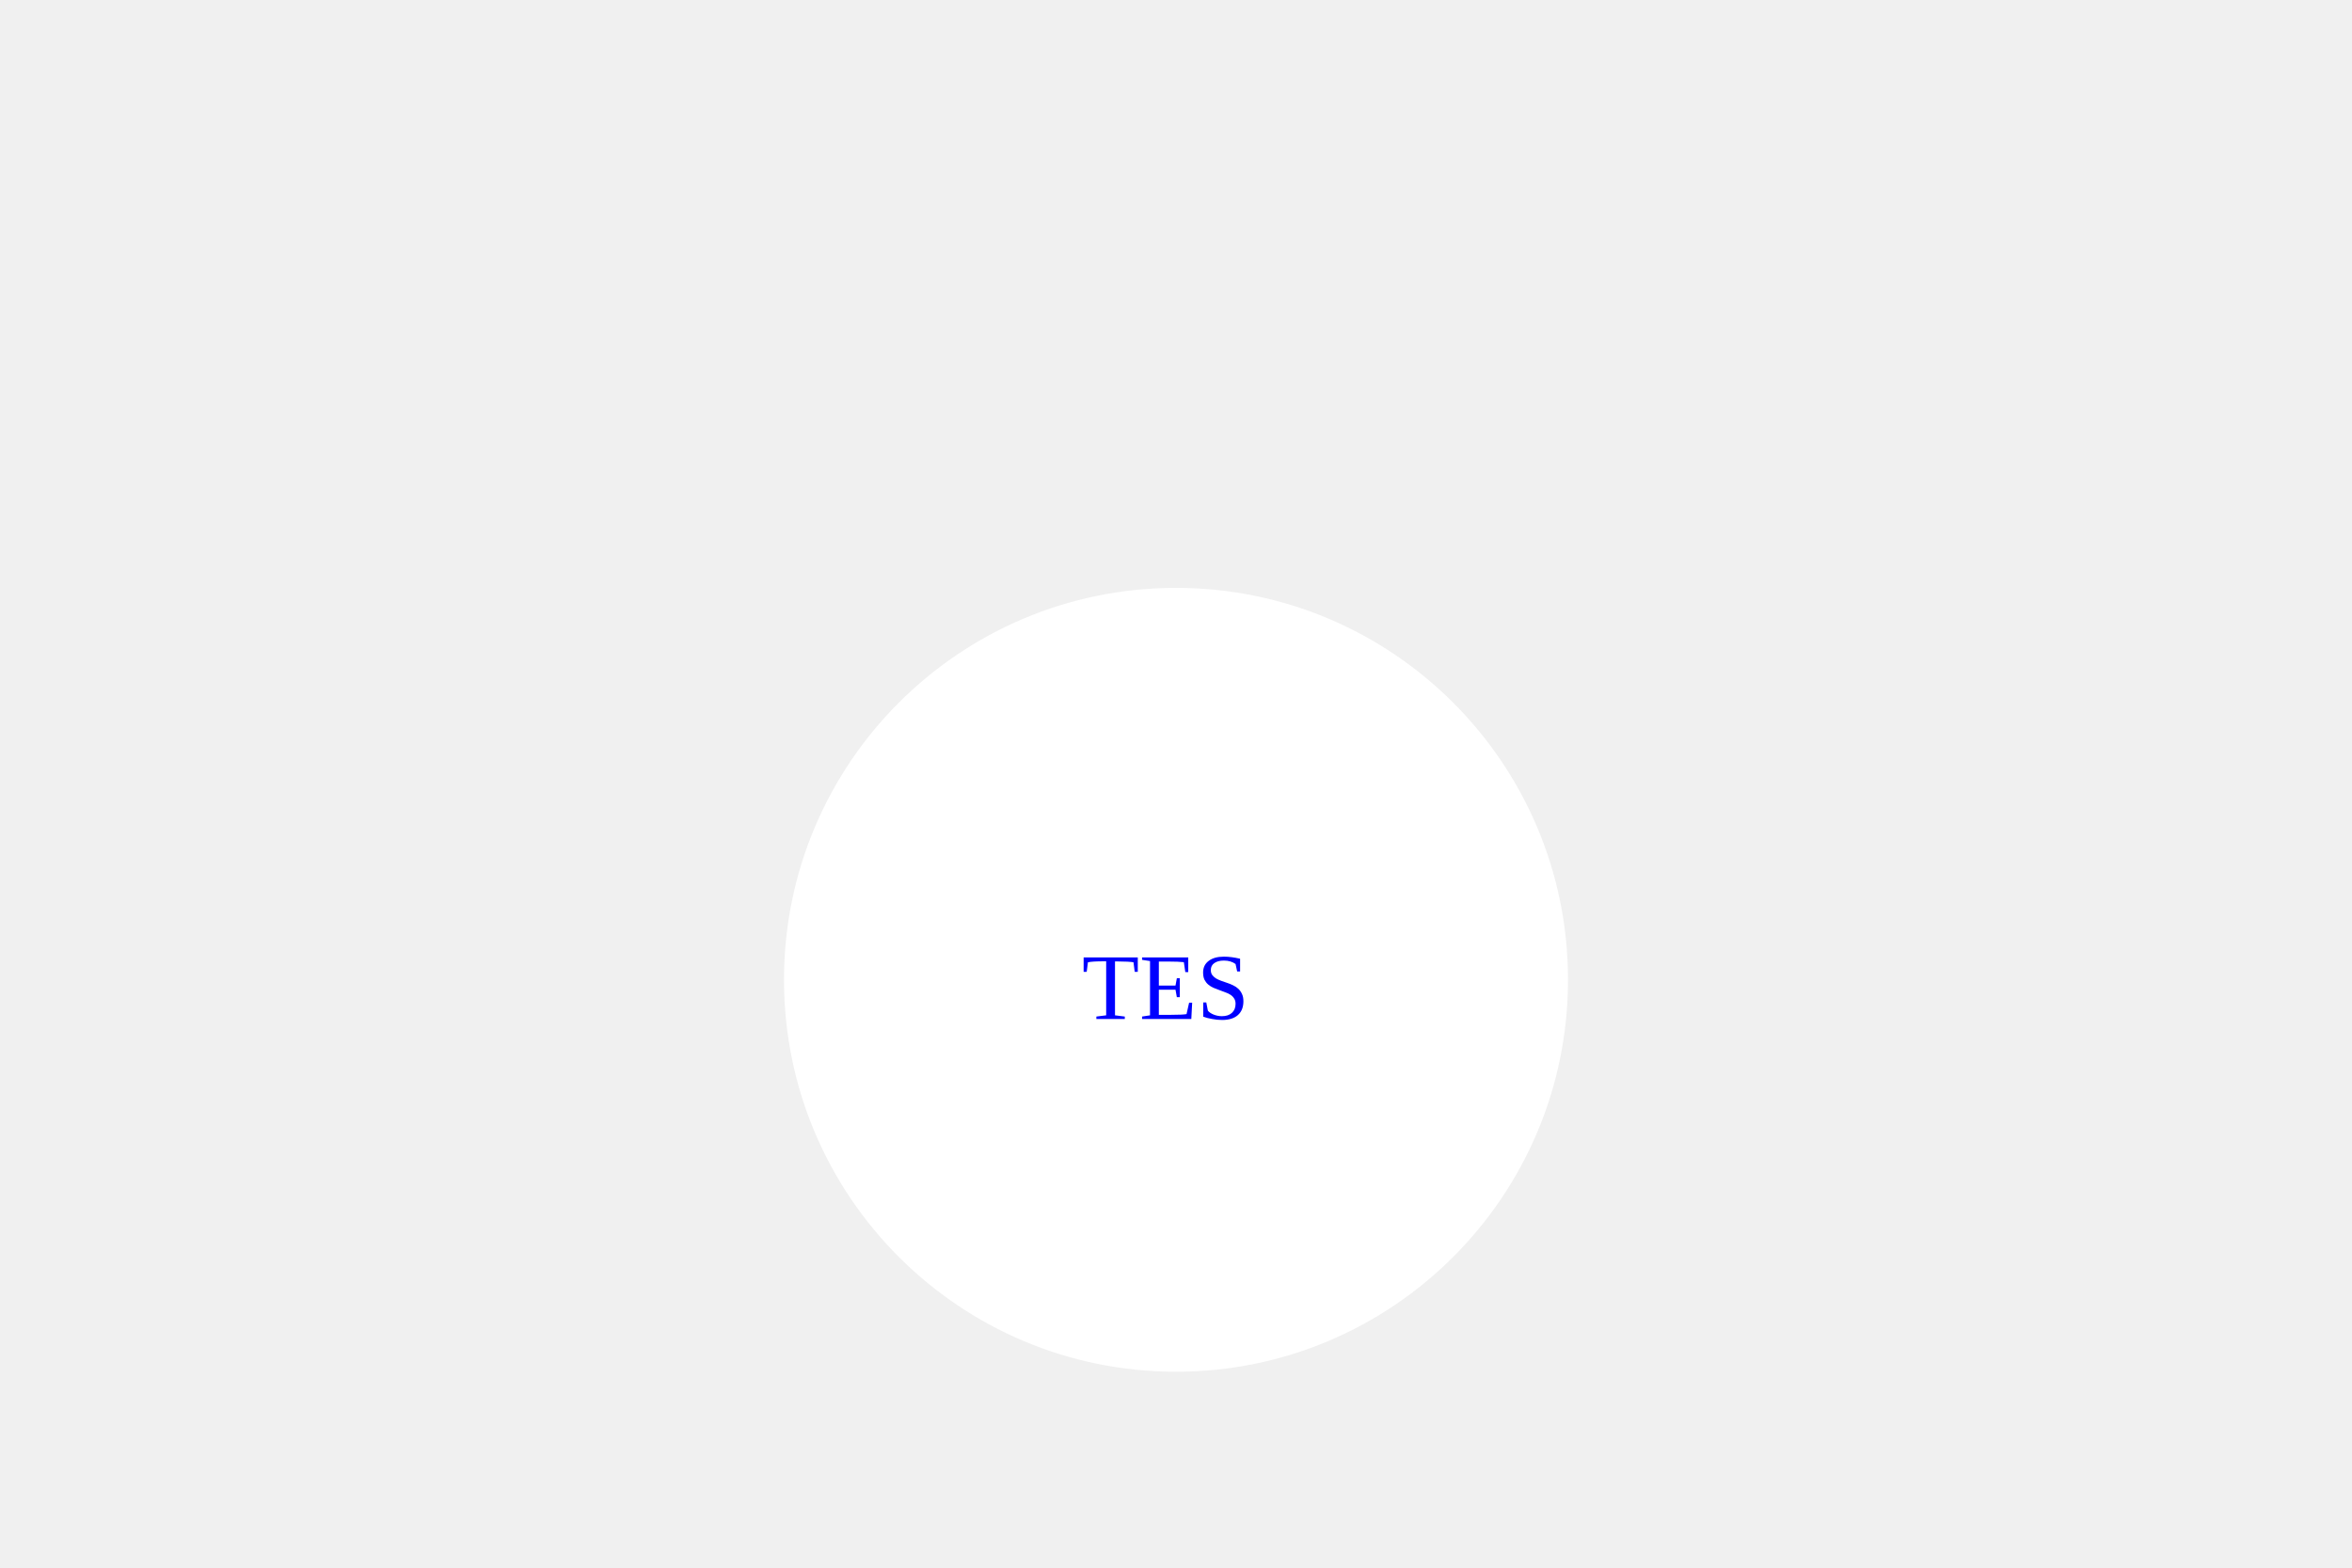
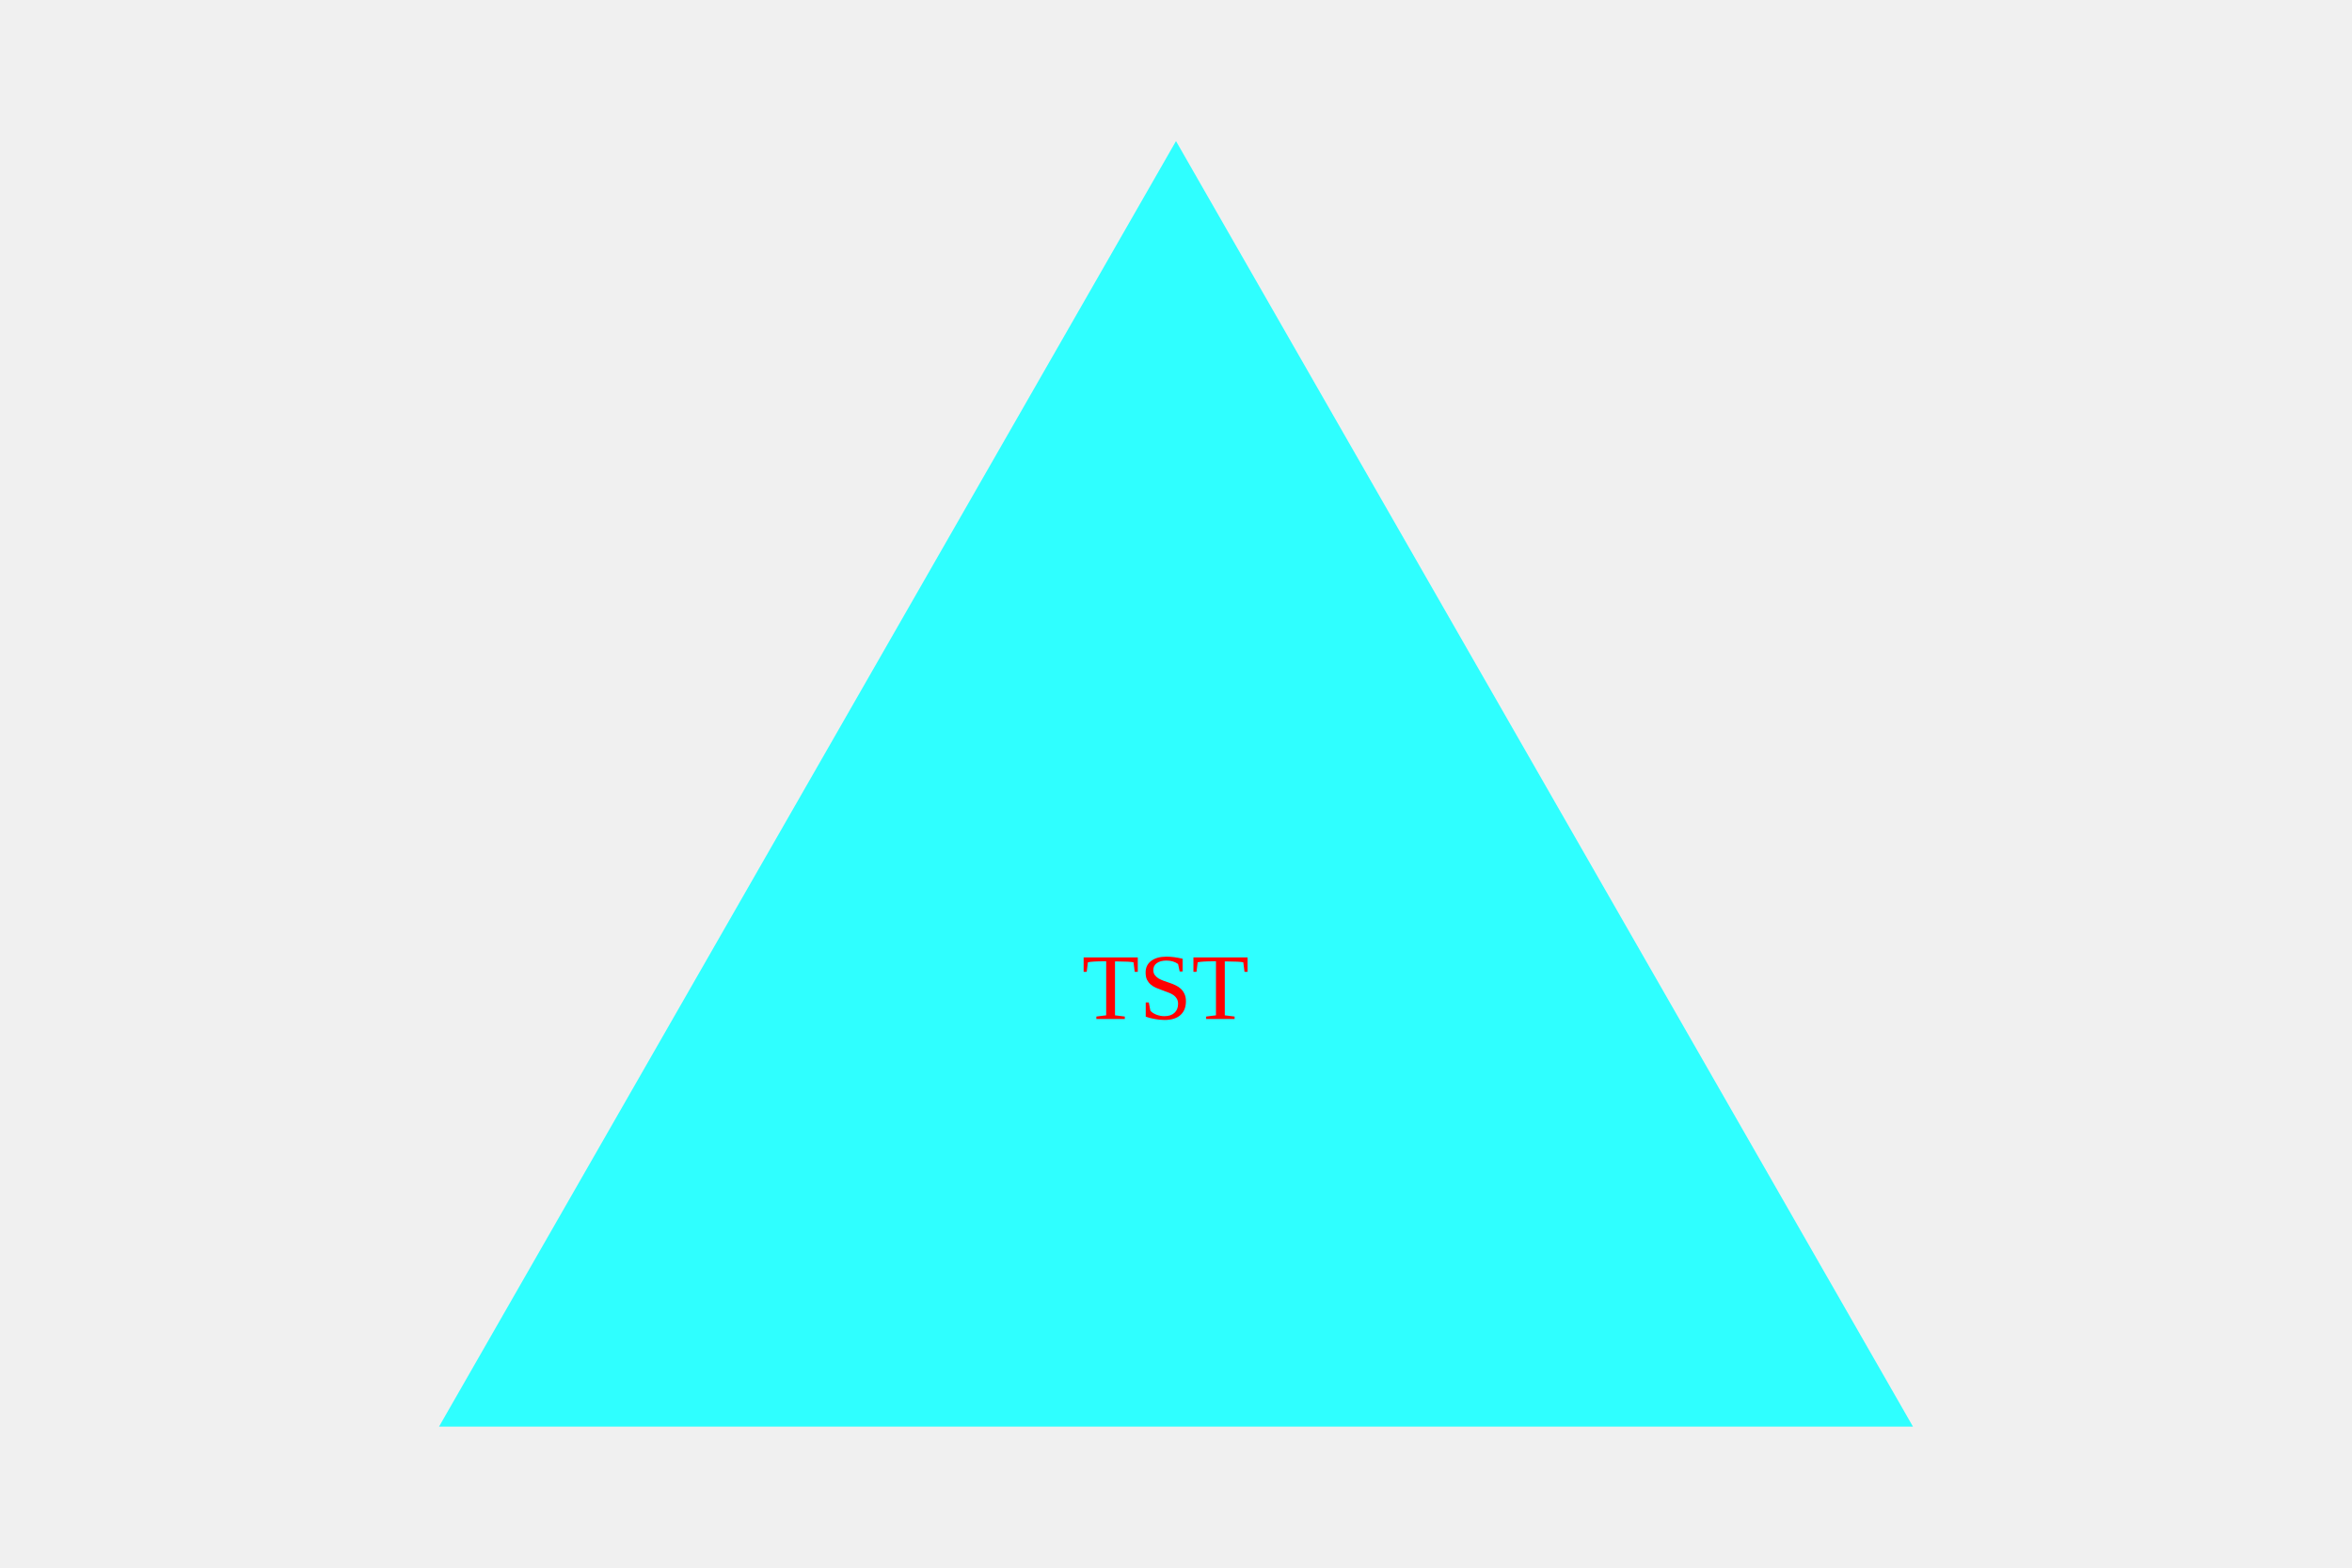
<svg xmlns="http://www.w3.org/2000/svg" width="300" height="200">
-   <circle cx="150" cy="125" r="50" fill="White" />
-   <text x="138" y="130" fill="BLUE">TES</text>
+   <polygon points="150, 18 244, 182 56, 182" fill="#2FFFFF" />
+   <text x="138" y="130" fill="RED">TST</text>
</svg>
